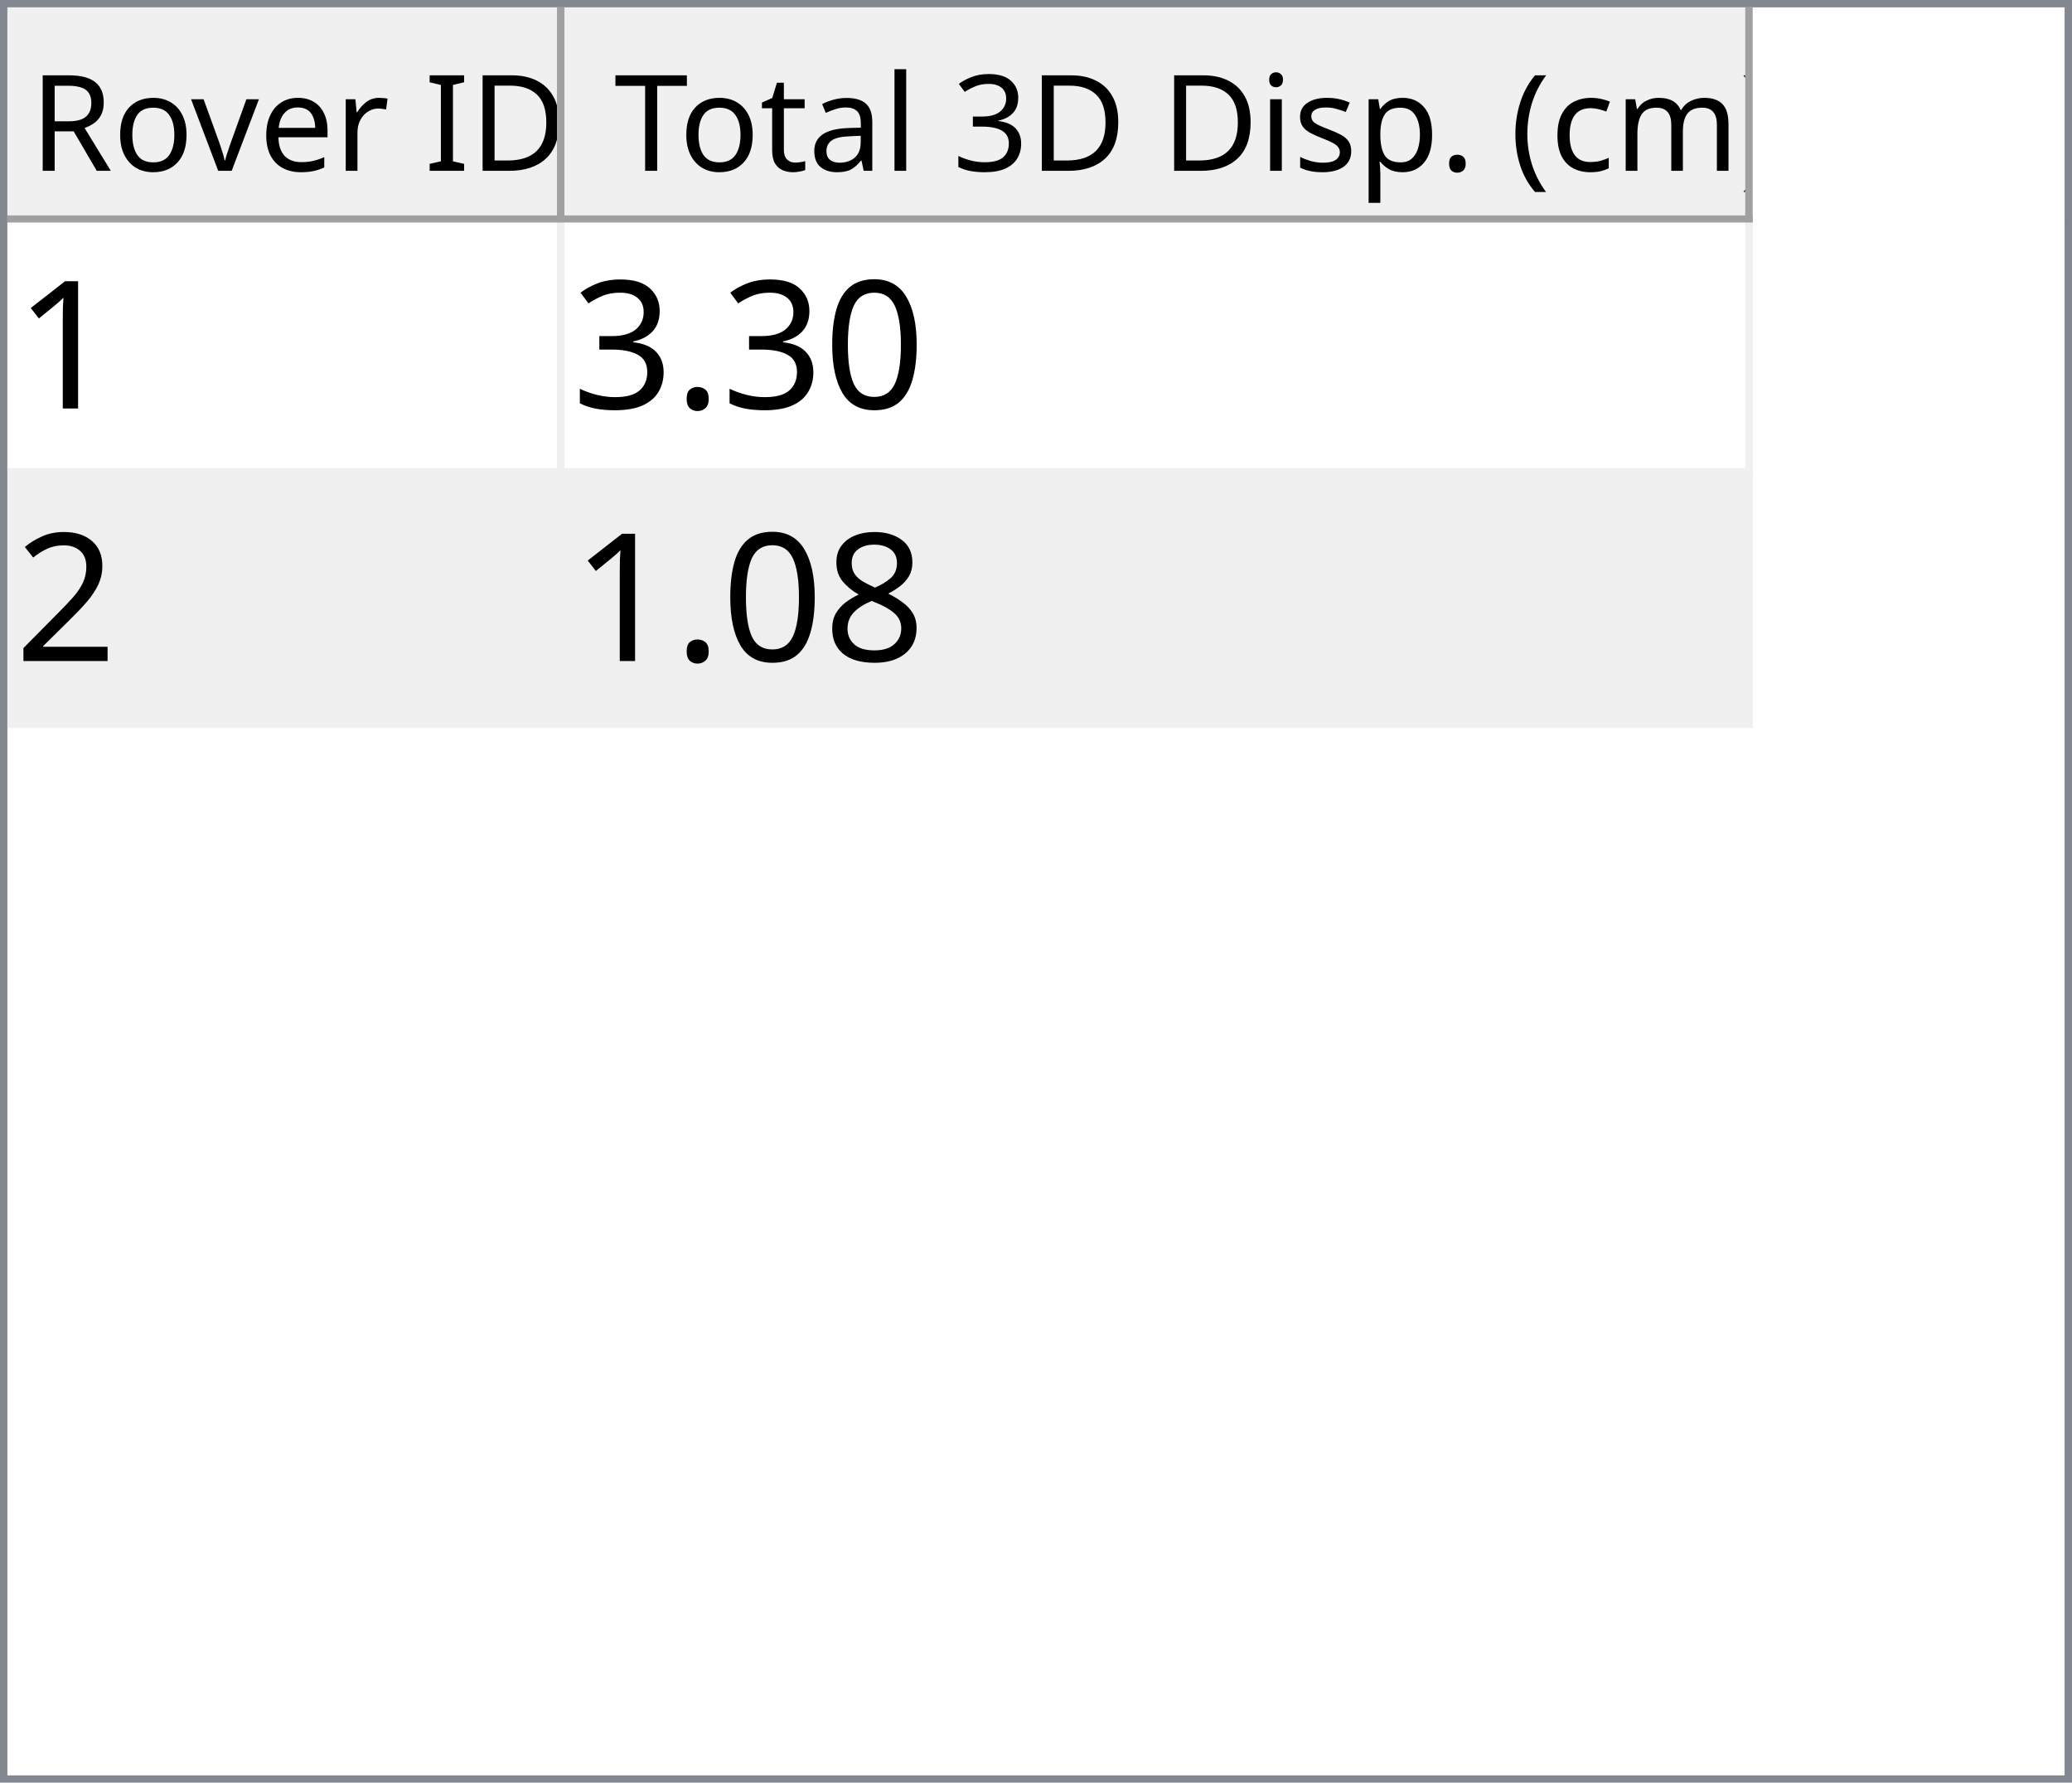
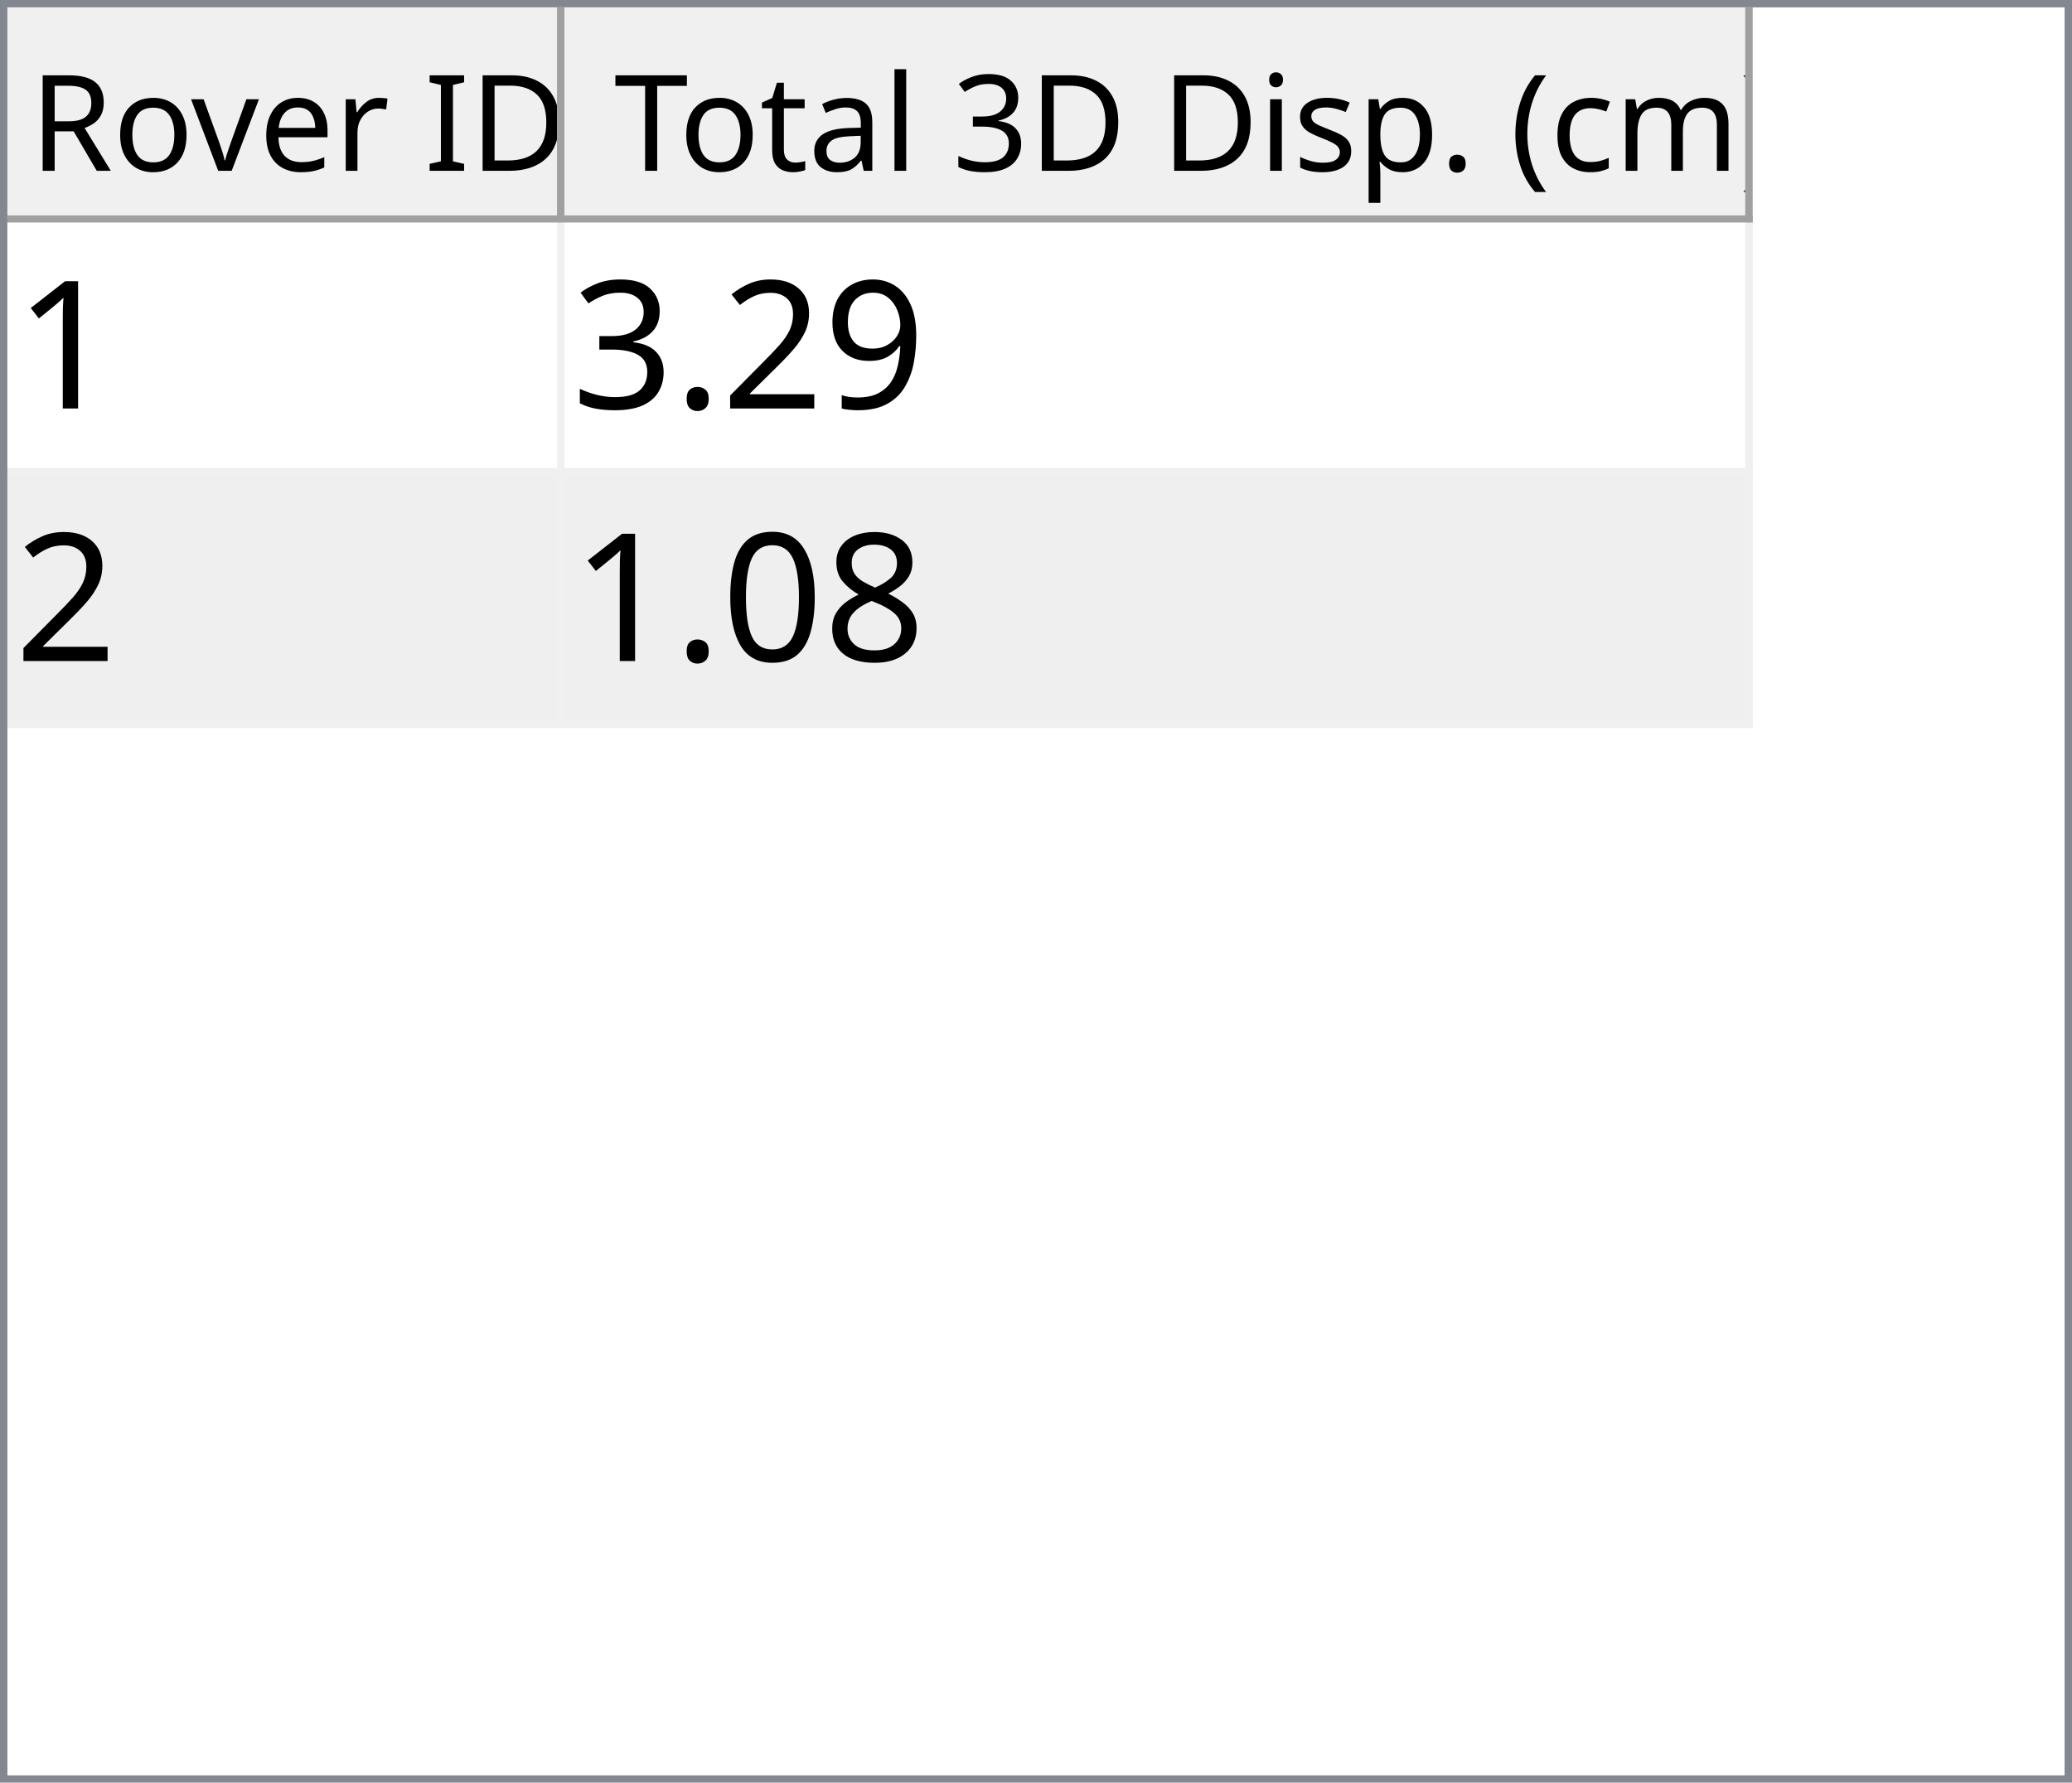
<svg xmlns="http://www.w3.org/2000/svg" style="fill-opacity:1; color-rendering:auto; color-interpolation:auto; text-rendering:auto; stroke:black; stroke-linecap:square; stroke-miterlimit:10; shape-rendering:auto; stroke-opacity:1; fill:black; stroke-dasharray:none; font-weight:normal; stroke-width:1; font-family:'Dialog'; font-style:normal; stroke-linejoin:miter; font-size:12px; stroke-dashoffset:0; image-rendering:auto;" width="279" height="240">
  <defs id="genericDefs" />
  <g>
    <defs id="defs1">
      <clipPath clipPathUnits="userSpaceOnUse" id="clipPath1">
        <path d="M0 0 L279 0 L279 240 L0 240 L0 0 Z" />
      </clipPath>
      <clipPath clipPathUnits="userSpaceOnUse" id="clipPath2">
        <path d="M0 0 L0 240 L279 240 L279 0 Z" />
      </clipPath>
      <clipPath clipPathUnits="userSpaceOnUse" id="clipPath3">
        <path d="M0 0 L0 29 L277 29 L277 0 Z" />
      </clipPath>
      <clipPath clipPathUnits="userSpaceOnUse" id="clipPath4">
        <path d="M0 0 L0 29 L75 29 L75 0 Z" />
      </clipPath>
      <clipPath clipPathUnits="userSpaceOnUse" id="clipPath5">
        <path d="M1 1 L1 28 L74 28 L74 1 Z" />
      </clipPath>
      <clipPath clipPathUnits="userSpaceOnUse" id="clipPath6">
        <path d="M0 0 L0 27 L73 27 L73 0 Z" />
      </clipPath>
      <clipPath clipPathUnits="userSpaceOnUse" id="clipPath7">
        <path d="M-0.5 -0.5 L-0.5 28.5 L74.5 28.5 L74.5 -0.5 Z" />
      </clipPath>
      <clipPath clipPathUnits="userSpaceOnUse" id="clipPath8">
        <path d="M0 0 L0 29 L160 29 L160 0 Z" />
      </clipPath>
      <clipPath clipPathUnits="userSpaceOnUse" id="clipPath9">
        <path d="M1 1 L1 28 L159 28 L159 1 Z" />
      </clipPath>
      <clipPath clipPathUnits="userSpaceOnUse" id="clipPath10">
        <path d="M0 0 L0 27 L158 27 L158 0 Z" />
      </clipPath>
      <clipPath clipPathUnits="userSpaceOnUse" id="clipPath11">
        <path d="M-0.5 -0.5 L-0.5 28.5 L159.5 28.5 L159.5 -0.5 Z" />
      </clipPath>
      <clipPath clipPathUnits="userSpaceOnUse" id="clipPath12">
        <path d="M0 0 L0 209 L277 209 L277 0 Z" />
      </clipPath>
      <clipPath clipPathUnits="userSpaceOnUse" id="clipPath13">
        <path d="M0 0 L0 68 L235 68 L235 0 Z" />
      </clipPath>
      <clipPath clipPathUnits="userSpaceOnUse" id="clipPath14">
        <path d="M-0.5 -0.5 L-0.5 67.5 L234.5 67.5 L234.5 -0.5 Z" />
      </clipPath>
      <clipPath clipPathUnits="userSpaceOnUse" id="clipPath15">
        <path d="M0 0 L0 33 L74 33 L74 0 Z" />
      </clipPath>
      <clipPath clipPathUnits="userSpaceOnUse" id="clipPath16">
        <path d="M0 0 L0 33 L159 33 L159 0 Z" />
      </clipPath>
      <font horiz-adv-x="64.551" id="font1">
        <font-face ascent="107.91" descent="25.098" units-per-em="100" style="font-style:normal; font-family:Segoe UI; font-weight:normal;" />
        <missing-glyph horiz-adv-x="64.551" d="M8.109 0 L8.109 68.266 L56.453 68.266 L56.453 0 L8.109 0 ZM15.328 7.234 L49.219 7.234 L49.219 61.031 L15.328 61.031 L15.328 7.234 Z" />
        <glyph unicode="D" horiz-adv-x="70.117" d="M9.188 0 L9.188 70.016 L28.516 70.016 Q65.531 70.016 65.531 35.891 Q65.531 19.672 55.25 9.836 Q44.969 0 27.734 0 L9.188 0 ZM17.391 62.594 L17.391 7.422 L27.828 7.422 Q41.609 7.422 49.273 14.797 Q56.938 22.172 56.938 35.688 Q56.938 62.594 28.328 62.594 L17.391 62.594 Z" />
        <glyph unicode="I" horiz-adv-x="26.611" d="M17.391 0 L9.188 0 L9.188 70.016 L17.391 70.016 L17.391 0 Z" />
        <glyph unicode=" " horiz-adv-x="27.393" d="" />
        <glyph unicode="r" horiz-adv-x="34.766" d="M34.188 41.891 Q32.078 43.5 28.125 43.5 Q23 43.5 19.555 38.672 Q16.109 33.844 16.109 25.484 L16.109 0 L8.109 0 L8.109 50 L16.109 50 L16.109 39.703 L16.312 39.703 Q18.016 44.969 21.531 47.922 Q25.047 50.875 29.391 50.875 Q32.516 50.875 34.188 50.203 L34.188 41.891 Z" />
        <glyph unicode="e" horiz-adv-x="52.295" d="M48.297 23 L12.984 23 Q13.188 14.656 17.484 10.109 Q21.781 5.562 29.297 5.562 Q37.75 5.562 44.828 11.141 L44.828 3.609 Q38.234 -1.172 27.391 -1.172 Q16.797 -1.172 10.742 5.641 Q4.688 12.453 4.688 24.812 Q4.688 36.469 11.305 43.82 Q17.922 51.172 27.734 51.172 Q37.547 51.172 42.922 44.828 Q48.297 38.484 48.297 27.203 L48.297 23 ZM40.094 29.781 Q40.047 36.719 36.75 40.578 Q33.453 44.438 27.594 44.438 Q21.922 44.438 17.969 40.383 Q14.016 36.328 13.094 29.781 L40.094 29.781 Z" />
        <glyph unicode="v" horiz-adv-x="47.9" d="M47.406 50 L27.484 0 L19.625 0 L0.688 50 L9.469 50 L22.172 13.672 Q23.578 9.672 23.922 6.688 L24.125 6.688 Q24.609 10.453 25.688 13.484 L38.969 50 L47.406 50 Z" />
        <glyph unicode="o" horiz-adv-x="58.594" d="M29 -1.172 Q17.922 -1.172 11.305 5.836 Q4.688 12.844 4.688 24.422 Q4.688 37.016 11.57 44.094 Q18.453 51.172 30.172 51.172 Q41.359 51.172 47.633 44.289 Q53.906 37.406 53.906 25.203 Q53.906 13.234 47.141 6.031 Q40.375 -1.172 29 -1.172 ZM29.594 44.438 Q21.875 44.438 17.383 39.188 Q12.891 33.938 12.891 24.703 Q12.891 15.828 17.43 10.695 Q21.969 5.562 29.594 5.562 Q37.359 5.562 41.531 10.594 Q45.703 15.625 45.703 24.906 Q45.703 34.281 41.531 39.359 Q37.359 44.438 29.594 44.438 Z" />
        <glyph unicode="R" horiz-adv-x="59.814" d="M59.375 0 L49.609 0 L37.891 19.625 Q36.281 22.359 34.766 24.289 Q33.25 26.219 31.664 27.438 Q30.078 28.656 28.25 29.219 Q26.422 29.781 24.125 29.781 L17.391 29.781 L17.391 0 L9.188 0 L9.188 70.016 L30.078 70.016 Q34.672 70.016 38.555 68.867 Q42.438 67.719 45.289 65.375 Q48.141 63.031 49.758 59.547 Q51.375 56.062 51.375 51.375 Q51.375 47.703 50.273 44.656 Q49.172 41.609 47.148 39.211 Q45.125 36.812 42.266 35.133 Q39.406 33.453 35.844 32.516 L35.844 32.328 Q37.594 31.547 38.891 30.547 Q40.188 29.547 41.359 28.18 Q42.531 26.812 43.68 25.078 Q44.828 23.344 46.234 21.047 L59.375 0 ZM17.391 62.594 L17.391 37.203 L28.516 37.203 Q31.594 37.203 34.203 38.133 Q36.812 39.062 38.719 40.797 Q40.625 42.531 41.703 45.047 Q42.781 47.562 42.781 50.688 Q42.781 56.297 39.141 59.445 Q35.5 62.594 28.609 62.594 L17.391 62.594 Z" />
        <glyph unicode=")" horiz-adv-x="30.176" d="M8.297 -15.922 L1.172 -15.922 Q16.406 2.344 16.406 26.812 Q16.406 51.469 1.078 70.016 L8.297 70.016 Q23.531 52.156 23.531 26.703 Q23.531 1.375 8.297 -15.922 Z" />
        <glyph unicode="m" horiz-adv-x="86.133" d="M79.109 0 L71.094 0 L71.094 28.719 Q71.094 37.016 68.531 40.727 Q65.969 44.438 59.906 44.438 Q54.781 44.438 51.195 39.75 Q47.609 35.062 47.609 28.516 L47.609 0 L39.594 0 L39.594 29.688 Q39.594 44.438 28.219 44.438 Q22.953 44.438 19.531 40.016 Q16.109 35.594 16.109 28.516 L16.109 0 L8.109 0 L8.109 50 L16.109 50 L16.109 42.094 L16.312 42.094 Q21.625 51.172 31.844 51.172 Q36.969 51.172 40.773 48.312 Q44.578 45.453 46 40.828 Q51.562 51.172 62.594 51.172 Q79.109 51.172 79.109 30.812 L79.109 0 Z" />
        <glyph unicode="c" horiz-adv-x="46.191" d="M42.188 2.297 Q36.422 -1.172 28.516 -1.172 Q17.828 -1.172 11.258 5.789 Q4.688 12.75 4.688 23.828 Q4.688 36.188 11.766 43.68 Q18.844 51.172 30.672 51.172 Q37.25 51.172 42.281 48.734 L42.281 40.531 Q36.719 44.438 30.375 44.438 Q22.703 44.438 17.797 38.945 Q12.891 33.453 12.891 24.516 Q12.891 15.719 17.508 10.641 Q22.125 5.562 29.891 5.562 Q36.422 5.562 42.188 9.906 L42.188 2.297 Z" />
        <glyph unicode="(" horiz-adv-x="30.176" d="M29.109 -15.922 L21.969 -15.922 Q6.844 1.375 6.844 26.703 Q6.844 52.156 21.969 70.016 L29.203 70.016 Q13.875 51.469 13.875 26.812 Q13.875 2.344 29.109 -15.922 Z" />
        <glyph unicode="." horiz-adv-x="21.68" d="M10.891 -1.078 Q8.641 -1.078 7.055 0.539 Q5.469 2.156 5.469 4.391 Q5.469 6.641 7.055 8.273 Q8.641 9.906 10.891 9.906 Q13.188 9.906 14.797 8.273 Q16.406 6.641 16.406 4.391 Q16.406 2.156 14.797 0.539 Q13.188 -1.078 10.891 -1.078 Z" />
        <glyph unicode="p" horiz-adv-x="58.789" d="M16.312 7.234 L16.109 7.234 L16.109 -23 L8.109 -23 L8.109 50 L16.109 50 L16.109 41.219 L16.312 41.219 Q22.219 51.172 33.594 51.172 Q43.266 51.172 48.688 44.461 Q54.109 37.75 54.109 26.469 Q54.109 13.922 48 6.375 Q41.891 -1.172 31.297 -1.172 Q21.578 -1.172 16.312 7.234 ZM16.109 27.391 L16.109 20.406 Q16.109 14.203 20.141 9.883 Q24.172 5.562 30.375 5.562 Q37.641 5.562 41.773 11.133 Q45.906 16.703 45.906 26.609 Q45.906 34.969 42.047 39.703 Q38.188 44.438 31.594 44.438 Q24.609 44.438 20.359 39.578 Q16.109 34.719 16.109 27.391 Z" />
        <glyph unicode="s" horiz-adv-x="42.432" d="M5.078 1.812 L5.078 10.406 Q11.625 5.562 19.484 5.562 Q30.031 5.562 30.031 12.594 Q30.031 14.594 29.125 15.992 Q28.219 17.391 26.68 18.461 Q25.141 19.531 23.07 20.383 Q21 21.234 18.609 22.172 Q15.281 23.484 12.766 24.828 Q10.25 26.172 8.57 27.859 Q6.891 29.547 6.031 31.695 Q5.172 33.844 5.172 36.719 Q5.172 40.234 6.789 42.945 Q8.406 45.656 11.086 47.484 Q13.766 49.312 17.211 50.242 Q20.656 51.172 24.312 51.172 Q30.812 51.172 35.938 48.922 L35.938 40.828 Q30.422 44.438 23.25 44.438 Q21 44.438 19.195 43.922 Q17.391 43.406 16.094 42.477 Q14.797 41.547 14.086 40.258 Q13.375 38.969 13.375 37.406 Q13.375 35.453 14.086 34.133 Q14.797 32.812 16.164 31.789 Q17.531 30.766 19.484 29.938 Q21.438 29.109 23.922 28.125 Q27.25 26.859 29.883 25.516 Q32.516 24.172 34.375 22.484 Q36.234 20.797 37.234 18.602 Q38.234 16.406 38.234 13.375 Q38.234 9.672 36.602 6.938 Q34.969 4.203 32.234 2.398 Q29.5 0.594 25.93 -0.289 Q22.359 -1.172 18.453 -1.172 Q10.75 -1.172 5.078 1.812 Z" />
        <glyph unicode="i" horiz-adv-x="24.219" d="M12.203 62.703 Q10.062 62.703 8.547 64.164 Q7.031 65.625 7.031 67.875 Q7.031 70.125 8.547 71.609 Q10.062 73.094 12.203 73.094 Q14.406 73.094 15.945 71.609 Q17.484 70.125 17.484 67.875 Q17.484 65.719 15.945 64.211 Q14.406 62.703 12.203 62.703 ZM16.109 0 L8.109 0 L8.109 50 L16.109 50 L16.109 0 Z" />
        <glyph unicode="3" horiz-adv-x="53.906" d="M46.531 19.828 Q46.531 15.094 44.75 11.211 Q42.969 7.328 39.719 4.57 Q36.469 1.812 31.93 0.297 Q27.391 -1.219 21.922 -1.219 Q11.922 -1.219 6 2.594 L6 11.188 Q13.094 5.609 22.219 5.609 Q25.875 5.609 28.828 6.539 Q31.781 7.469 33.906 9.227 Q36.031 10.984 37.18 13.477 Q38.328 15.969 38.328 19.094 Q38.328 32.812 18.797 32.812 L12.984 32.812 L12.984 39.594 L18.5 39.594 Q35.797 39.594 35.797 52.484 Q35.797 64.406 22.609 64.406 Q15.188 64.406 8.688 59.422 L8.688 67.188 Q15.375 71.188 24.609 71.188 Q29 71.188 32.57 69.969 Q36.141 68.75 38.68 66.555 Q41.219 64.359 42.609 61.281 Q44 58.203 44 54.5 Q44 40.672 30.031 36.719 L30.031 36.531 Q33.594 36.141 36.625 34.797 Q39.656 33.453 41.852 31.305 Q44.047 29.156 45.289 26.25 Q46.531 23.344 46.531 19.828 Z" />
        <glyph unicode="l" horiz-adv-x="24.219" d="M16.109 0 L8.109 0 L8.109 74.031 L16.109 74.031 L16.109 0 Z" />
        <glyph unicode="a" horiz-adv-x="50.879" d="M43.891 0 L35.891 0 L35.891 7.812 L35.688 7.812 Q30.469 -1.172 20.312 -1.172 Q12.844 -1.172 8.617 2.781 Q4.391 6.734 4.391 13.281 Q4.391 27.297 20.906 29.594 L35.891 31.688 Q35.891 44.438 25.594 44.438 Q16.547 44.438 9.281 38.281 L9.281 46.484 Q16.656 51.172 26.266 51.172 Q43.891 51.172 43.891 32.516 L43.891 0 ZM35.891 25.297 L23.828 23.641 Q18.266 22.859 15.43 20.875 Q12.594 18.891 12.594 13.875 Q12.594 10.203 15.211 7.883 Q17.828 5.562 22.172 5.562 Q28.125 5.562 32.008 9.742 Q35.891 13.922 35.891 20.312 L35.891 25.297 Z" />
        <glyph unicode="t" horiz-adv-x="33.887" d="M31.297 0.484 Q28.469 -1.078 23.828 -1.078 Q10.688 -1.078 10.688 13.578 L10.688 43.172 L2.094 43.172 L2.094 50 L10.688 50 L10.688 62.203 L18.703 64.797 L18.703 50 L31.297 50 L31.297 43.172 L18.703 43.172 L18.703 14.984 Q18.703 9.969 20.414 7.82 Q22.125 5.672 26.078 5.672 Q29.109 5.672 31.297 7.328 L31.297 0.484 Z" />
        <glyph unicode="T" horiz-adv-x="52.393" d="M50.594 62.594 L30.375 62.594 L30.375 0 L22.172 0 L22.172 62.594 L2 62.594 L2 70.016 L50.594 70.016 L50.594 62.594 Z" />
      </font>
      <font horiz-adv-x="75.0" id="font2">
        <font-face ascent="100.537" descent="21.973" units-per-em="100" style="font-style:normal; font-family:sans-serif; font-weight:normal;" />
        <missing-glyph horiz-adv-x="75.0" d="M12.5 0 L12.5 62.5 L62.5 62.5 L62.5 0 L12.5 0 ZM14.062 1.562 L60.938 1.562 L60.938 60.938 L14.062 60.938 L14.062 1.562 Z" />
        <glyph unicode="1" horiz-adv-x="55.615" d="M37.25 0 L28.469 0 L28.469 56 Q25.297 52.984 20.141 49.953 Q14.984 46.922 10.891 45.406 L10.891 53.906 Q18.266 57.375 23.781 62.305 Q29.297 67.234 31.594 71.875 L37.25 71.875 L37.25 0 Z" />
-         <glyph unicode="0" horiz-adv-x="55.615" d="M4.156 35.297 Q4.156 48 6.766 55.742 Q9.375 63.484 14.523 67.68 Q19.672 71.875 27.484 71.875 Q33.25 71.875 37.594 69.555 Q41.938 67.234 44.773 62.867 Q47.609 58.5 49.219 52.227 Q50.828 45.953 50.828 35.297 Q50.828 22.703 48.242 14.969 Q45.656 7.234 40.508 3.008 Q35.359 -1.219 27.484 -1.219 Q17.141 -1.219 11.234 6.203 Q4.156 15.141 4.156 35.297 ZM13.188 35.297 Q13.188 17.672 17.312 11.836 Q21.438 6 27.484 6 Q33.547 6 37.672 11.859 Q41.797 17.719 41.797 35.297 Q41.797 52.984 37.672 58.789 Q33.547 64.594 27.391 64.594 Q21.344 64.594 17.719 59.469 Q13.188 52.938 13.188 35.297 Z" />
+         <glyph unicode="9" horiz-adv-x="55.615" d="M5.469 16.547 L13.922 17.328 Q14.984 11.375 18.016 8.688 Q21.047 6 25.781 6 Q29.828 6 32.883 7.859 Q35.938 9.719 37.891 12.82 Q39.844 15.922 41.164 21.195 Q42.484 26.469 42.484 31.938 Q42.484 32.516 42.438 33.688 Q39.797 29.5 35.234 26.883 Q30.672 24.266 25.344 24.266 Q16.453 24.266 10.305 30.711 Q4.156 37.156 4.156 47.703 Q4.156 58.594 10.578 65.234 Q17 71.875 26.656 71.875 Q33.641 71.875 39.43 68.117 Q45.219 64.359 48.219 57.398 Q51.219 50.438 51.219 37.25 Q51.219 23.531 48.242 15.406 Q45.266 7.281 39.383 3.031 Q33.5 -1.219 25.594 -1.219 Q17.188 -1.219 11.867 3.445 Q6.547 8.109 5.469 16.547 ZM41.453 48.141 Q41.453 55.719 37.43 60.156 Q33.406 64.594 27.734 64.594 Q21.875 64.594 17.531 59.812 Q13.188 55.031 13.188 47.406 Q13.188 40.578 17.312 36.305 Q21.438 32.031 27.484 32.031 Q33.594 32.031 37.523 36.305 Q41.453 40.578 41.453 48.141 Z" />
+         <glyph unicode="2" horiz-adv-x="55.615" d="M50.344 8.453 L50.344 0 L3.031 0 Q2.938 3.172 4.047 6.109 Q5.859 10.938 9.836 15.625 Q13.812 20.312 21.344 26.469 Q33.016 36.031 37.117 41.625 Q41.219 47.219 41.219 52.203 Q41.219 57.422 37.477 61.008 Q33.734 64.594 27.734 64.594 Q21.391 64.594 17.578 60.789 Q13.766 56.984 13.719 50.25 L4.688 51.172 Q5.609 61.281 11.664 66.578 Q17.719 71.875 27.938 71.875 Q38.234 71.875 44.242 66.164 Q50.25 60.453 50.25 52 Q50.25 47.703 48.492 43.555 Q46.734 39.406 42.656 34.812 Q38.578 30.219 29.109 22.219 Q21.188 15.578 18.945 13.211 Q16.703 10.844 15.234 8.453 L50.344 8.453 Z" />
        <glyph unicode="." horiz-adv-x="27.783" d="M9.078 0 L9.078 10.016 L19.094 10.016 L19.094 0 L9.078 0 Z" />
        <glyph unicode="3" horiz-adv-x="55.615" d="M4.203 18.891 L12.984 20.062 Q14.5 12.594 18.141 9.297 Q21.781 6 27 6 Q33.203 6 37.477 10.297 Q41.75 14.594 41.75 20.953 Q41.75 27 37.797 30.93 Q33.844 34.859 27.734 34.859 Q25.25 34.859 21.531 33.891 L22.516 41.609 Q23.391 41.5 23.922 41.5 Q29.547 41.5 34.039 44.43 Q38.531 47.359 38.531 53.469 Q38.531 58.297 35.258 61.477 Q31.984 64.656 26.812 64.656 Q21.688 64.656 18.266 61.43 Q14.844 58.203 13.875 51.766 L5.078 53.328 Q6.688 62.156 12.398 67.016 Q18.109 71.875 26.609 71.875 Q32.469 71.875 37.398 69.359 Q42.328 66.844 44.945 62.5 Q47.562 58.156 47.562 53.266 Q47.562 48.641 45.07 44.828 Q42.578 41.016 37.703 38.766 Q44.047 37.312 47.562 32.695 Q51.078 28.078 51.078 21.141 Q51.078 11.766 44.242 5.25 Q37.406 -1.266 26.953 -1.266 Q17.531 -1.266 11.305 4.352 Q5.078 9.969 4.203 18.891 Z" />
-         <glyph unicode="2" horiz-adv-x="55.615" d="M50.344 8.453 L50.344 0 L3.031 0 Q2.938 3.172 4.047 6.109 Q5.859 10.938 9.836 15.625 Q13.812 20.312 21.344 26.469 Q33.016 36.031 37.117 41.625 Q41.219 47.219 41.219 52.203 Q41.219 57.422 37.477 61.008 Q33.734 64.594 27.734 64.594 Q21.391 64.594 17.578 60.789 Q13.766 56.984 13.719 50.25 L4.688 51.172 Q5.609 61.281 11.664 66.578 Q17.719 71.875 27.938 71.875 Q38.234 71.875 44.242 66.164 Q50.25 60.453 50.25 52 Q50.25 47.703 48.492 43.555 Q46.734 39.406 42.656 34.812 Q38.578 30.219 29.109 22.219 Q21.188 15.578 18.945 13.211 Q16.703 10.844 15.234 8.453 L50.344 8.453 Z" />
        <glyph unicode="8" horiz-adv-x="55.615" d="M17.672 38.812 Q12.203 40.828 9.57 44.539 Q6.938 48.25 6.938 53.422 Q6.938 61.234 12.555 66.555 Q18.172 71.875 27.484 71.875 Q36.859 71.875 42.578 66.43 Q48.297 60.984 48.297 53.172 Q48.297 48.188 45.68 44.508 Q43.062 40.828 37.75 38.812 Q44.344 36.672 47.781 31.883 Q51.219 27.094 51.219 20.453 Q51.219 11.281 44.727 5.031 Q38.234 -1.219 27.641 -1.219 Q17.047 -1.219 10.547 5.055 Q4.047 11.328 4.047 20.703 Q4.047 27.688 7.594 32.398 Q11.141 37.109 17.672 38.812 ZM15.922 53.719 Q15.922 48.641 19.195 45.414 Q22.469 42.188 27.688 42.188 Q32.766 42.188 36.016 45.383 Q39.266 48.578 39.266 53.219 Q39.266 58.062 35.914 61.359 Q32.562 64.656 27.594 64.656 Q22.562 64.656 19.242 61.43 Q15.922 58.203 15.922 53.719 ZM13.094 20.656 Q13.094 16.891 14.875 13.375 Q16.656 9.859 20.172 7.93 Q23.688 6 27.734 6 Q34.031 6 38.133 10.055 Q42.234 14.109 42.234 20.359 Q42.234 26.703 38.016 30.859 Q33.797 35.016 27.438 35.016 Q21.234 35.016 17.164 30.914 Q13.094 26.812 13.094 20.656 Z" />
+         <glyph unicode="0" horiz-adv-x="55.615" d="M4.156 35.297 Q4.156 48 6.766 55.742 Q9.375 63.484 14.523 67.68 Q19.672 71.875 27.484 71.875 Q33.25 71.875 37.594 69.555 Q41.938 67.234 44.773 62.867 Q47.609 58.5 49.219 52.227 Q50.828 45.953 50.828 35.297 Q50.828 22.703 48.242 14.969 Q45.656 7.234 40.508 3.008 Q35.359 -1.219 27.484 -1.219 Q17.141 -1.219 11.234 6.203 Q4.156 15.141 4.156 35.297 ZM13.188 35.297 Q13.188 17.672 17.312 11.836 Q21.438 6 27.484 6 Q33.547 6 37.672 11.859 Q41.797 17.719 41.797 35.297 Q41.797 52.984 37.672 58.789 Q33.547 64.594 27.391 64.594 Q21.344 64.594 17.719 59.469 Q13.188 52.938 13.188 35.297 Z" />
      </font>
    </defs>
    <g style="fill:white; stroke:white;">
      <rect x="0" y="0" width="279" style="clip-path:url(#clipPath1); stroke:none;" height="240" />
    </g>
    <g style="fill:white; text-rendering:optimizeSpeed; color-rendering:optimizeSpeed; image-rendering:optimizeSpeed; shape-rendering:crispEdges; stroke:white; color-interpolation:sRGB;">
      <rect x="0" width="279" height="240" y="0" style="stroke:none;" />
      <path style="stroke:none;" d="M0 240 L279 240 L279 0 L0 0 Z" />
    </g>
    <g style="fill:rgb(240,240,240); font-size:18px; font-family:'Segoe UI'; stroke:rgb(240,240,240);">
      <rect x="0" y="0" width="279" style="clip-path:url(#clipPath2); stroke:none;" height="240" />
    </g>
    <g style="fill:rgb(130,135,144); font-size:18px; font-family:'Segoe UI'; stroke:rgb(130,135,144);">
      <path d="M0 0 L279 0 L279 240 L0 240 L0 0 ZM1 1 L278 1 L278 239 L1 239 L1 1 Z" style="fill-rule:evenodd; clip-path:url(#clipPath2); stroke:none;" />
    </g>
    <g style="fill:white; font-size:18px; font-family:'Segoe UI'; stroke:white;" transform="translate(1,1)">
      <rect x="0" y="0" width="277" style="clip-path:url(#clipPath3); stroke:none;" height="29" />
    </g>
    <g style="fill:rgb(240,240,240); font-size:18px; font-family:'Segoe UI'; stroke:rgb(240,240,240);" transform="translate(1,1)">
      <rect x="0" y="0" width="75" style="clip-path:url(#clipPath4); stroke:none;" height="29" />
    </g>
    <g style="font-family:'Segoe UI'; font-size:18px;" transform="translate(2,2)">
      <text x="2" xml:space="preserve" y="21" style="clip-path:url(#clipPath6); stroke:none;">Rover ID</text>
    </g>
    <g transform="translate(1.5,1.5)" style="fill:rgb(160,160,160); font-size:18px; font-family:'Segoe UI'; stroke:rgb(160,160,160); stroke-linejoin:bevel;">
      <line x1="74" x2="74" y1="0" style="fill:none; clip-path:url(#clipPath7);" y2="28" />
    </g>
    <g transform="matrix(1,0,0,1,1,1) translate(0.5,0.5)" style="fill:rgb(160,160,160); font-size:18px; font-family:'Segoe UI'; stroke:rgb(160,160,160); stroke-linejoin:bevel;">
      <line x1="0" x2="74" y1="28" style="fill:none; clip-path:url(#clipPath7);" y2="28" />
    </g>
    <g style="fill:rgb(240,240,240); font-size:18px; font-family:'Segoe UI'; stroke:rgb(240,240,240);" transform="translate(76,1)">
      <rect x="0" y="0" width="160" style="clip-path:url(#clipPath8); stroke:none;" height="29" />
    </g>
    <g style="font-family:'Segoe UI'; font-size:18px;" transform="translate(77,2)">
      <text x="1" xml:space="preserve" y="21" style="clip-path:url(#clipPath10); stroke:none;"> Total 3D Disp. (cm)</text>
    </g>
    <g transform="translate(76.5,1.5)" style="fill:rgb(160,160,160); font-size:18px; font-family:'Segoe UI'; stroke:rgb(160,160,160); stroke-linejoin:bevel;">
      <line x1="159" x2="159" y1="0" style="fill:none; clip-path:url(#clipPath11);" y2="28" />
    </g>
    <g transform="matrix(1,0,0,1,76,1) translate(0.5,0.5)" style="fill:rgb(160,160,160); font-size:18px; font-family:'Segoe UI'; stroke:rgb(160,160,160); stroke-linejoin:bevel;">
      <line x1="0" x2="159" y1="28" style="fill:none; clip-path:url(#clipPath11);" y2="28" />
    </g>
    <g style="fill:white; font-size:18px; font-family:'Segoe UI'; stroke:white;" transform="translate(1,30)">
      <rect x="0" y="0" width="277" style="clip-path:url(#clipPath12); stroke:none;" height="209" />
    </g>
    <g style="fill:rgb(240,240,240); font-size:24px; font-family:sans-serif; stroke:rgb(240,240,240);" transform="translate(1,30)">
      <rect x="0" y="0" width="235" style="clip-path:url(#clipPath13); stroke:none;" height="68" />
      <line transform="translate(0.5,0.5)" x1="0" x2="234" y1="33" style="clip-path:url(#clipPath14); fill:none; stroke-linejoin:bevel;" y2="33" />
    </g>
    <g transform="matrix(1,0,0,1,1,30) translate(0.5,0.5)" style="fill:rgb(240,240,240); font-size:24px; font-family:sans-serif; stroke:rgb(240,240,240); stroke-linejoin:bevel;">
      <line x1="0" x2="234" y1="67" style="fill:none; clip-path:url(#clipPath14);" y2="67" />
    </g>
    <g transform="matrix(1,0,0,1,1,30) translate(0.5,0.5)" style="fill:rgb(240,240,240); font-size:24px; font-family:sans-serif; stroke:rgb(240,240,240); stroke-linejoin:bevel;">
      <line x1="74" x2="74" y1="0" style="fill:none; clip-path:url(#clipPath14);" y2="67" />
    </g>
    <g transform="matrix(1,0,0,1,1,30) translate(0.5,0.5)" style="fill:rgb(240,240,240); font-size:24px; font-family:sans-serif; stroke:rgb(240,240,240); stroke-linejoin:bevel;">
      <line x1="234" x2="234" y1="0" style="fill:none; clip-path:url(#clipPath14);" y2="67" />
    </g>
    <g style="fill:white; font-size:24px; font-family:sans-serif; stroke:white;" transform="matrix(1,0,0,1,1,30)">
      <rect x="0" y="0" width="74" style="clip-path:url(#clipPath15); stroke:none;" height="33" />
      <text x="1" y="25" style="fill:black; clip-path:url(#clipPath15); stroke:none;" xml:space="preserve">1</text>
    </g>
    <g style="fill:white; font-size:24px; font-family:sans-serif; stroke:white;" transform="matrix(1,0,0,1,1,30) translate(75,0)">
      <rect x="0" y="0" width="159" style="clip-path:url(#clipPath16); stroke:none;" height="33" />
-       <text x="1" y="25" style="fill:black; clip-path:url(#clipPath16); stroke:none;" xml:space="preserve">3.30</text>
+       <text x="1" y="25" style="fill:black; clip-path:url(#clipPath16); stroke:none;" xml:space="preserve">3.29</text>
    </g>
    <g style="fill:rgb(239,239,239); font-size:24px; font-family:sans-serif; stroke:rgb(239,239,239);" transform="matrix(1,0,0,1,1,30) translate(0,34)">
      <rect x="0" y="0" width="74" style="clip-path:url(#clipPath15); stroke:none;" height="33" />
      <text x="1" y="25" style="fill:black; clip-path:url(#clipPath15); stroke:none;" xml:space="preserve">2</text>
    </g>
    <g style="fill:rgb(239,239,239); font-size:24px; font-family:sans-serif; stroke:rgb(239,239,239);" transform="matrix(1,0,0,1,1,30) translate(75,34)">
      <rect x="0" y="0" width="159" style="clip-path:url(#clipPath16); stroke:none;" height="33" />
      <text x="1" y="25" style="fill:black; clip-path:url(#clipPath16); stroke:none;" xml:space="preserve">1.08</text>
    </g>
  </g>
</svg>
